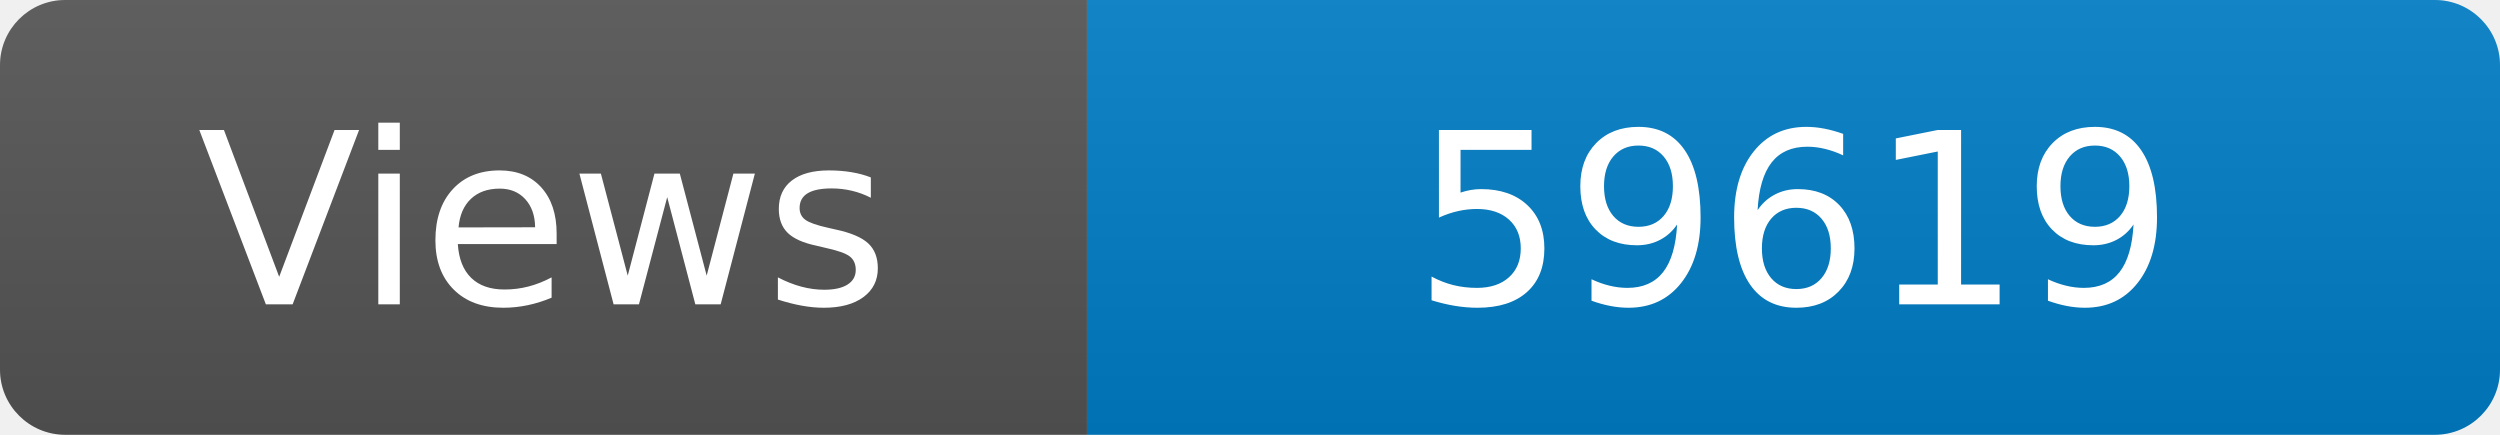
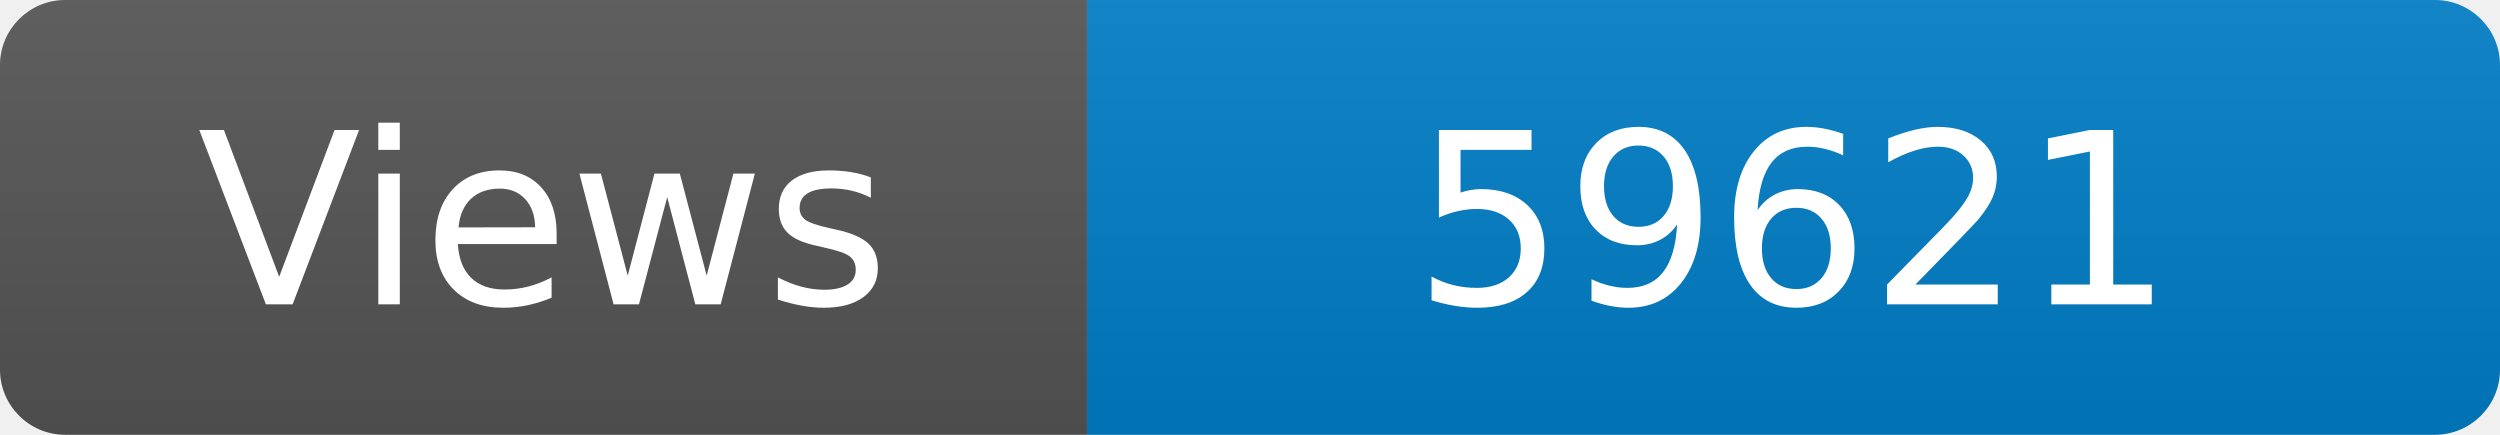
<svg xmlns="http://www.w3.org/2000/svg" width="115" height="20" role="img" aria-label="Maintained?: yes">
  <linearGradient id="s" x2="0" y2="100%">
    <stop offset="0" stop-color="#bbb" stop-opacity=".1" />
    <stop offset="1" stop-opacity=".1" />
  </linearGradient>
  <clipPath id="r">
    <rect width="115" height="20" rx="3" fill="#fff" />
  </clipPath>
  <g clip-path="url(#r)">
    <rect width="50" height="20" fill="#555" />
    <rect x="50" width="160" height="20" fill="#007ec6" />
    <rect width="115" height="20" fill="url(#s)" />
  </g>
  <g fill="#fff" text-anchor="middle" font-family="Verdana,Geneva,DejaVu Sans,sans-serif" font-size="110">
    <text x="250" y="140" transform="scale(.1)" fill="#fff">Views</text>
-     <text x="825" y="140" transform="scale(.1)" fill="#fff">59619</text>
+     <text x="825" y="140" transform="scale(.1)" fill="#fff">59621</text>
  </g>
</svg>
